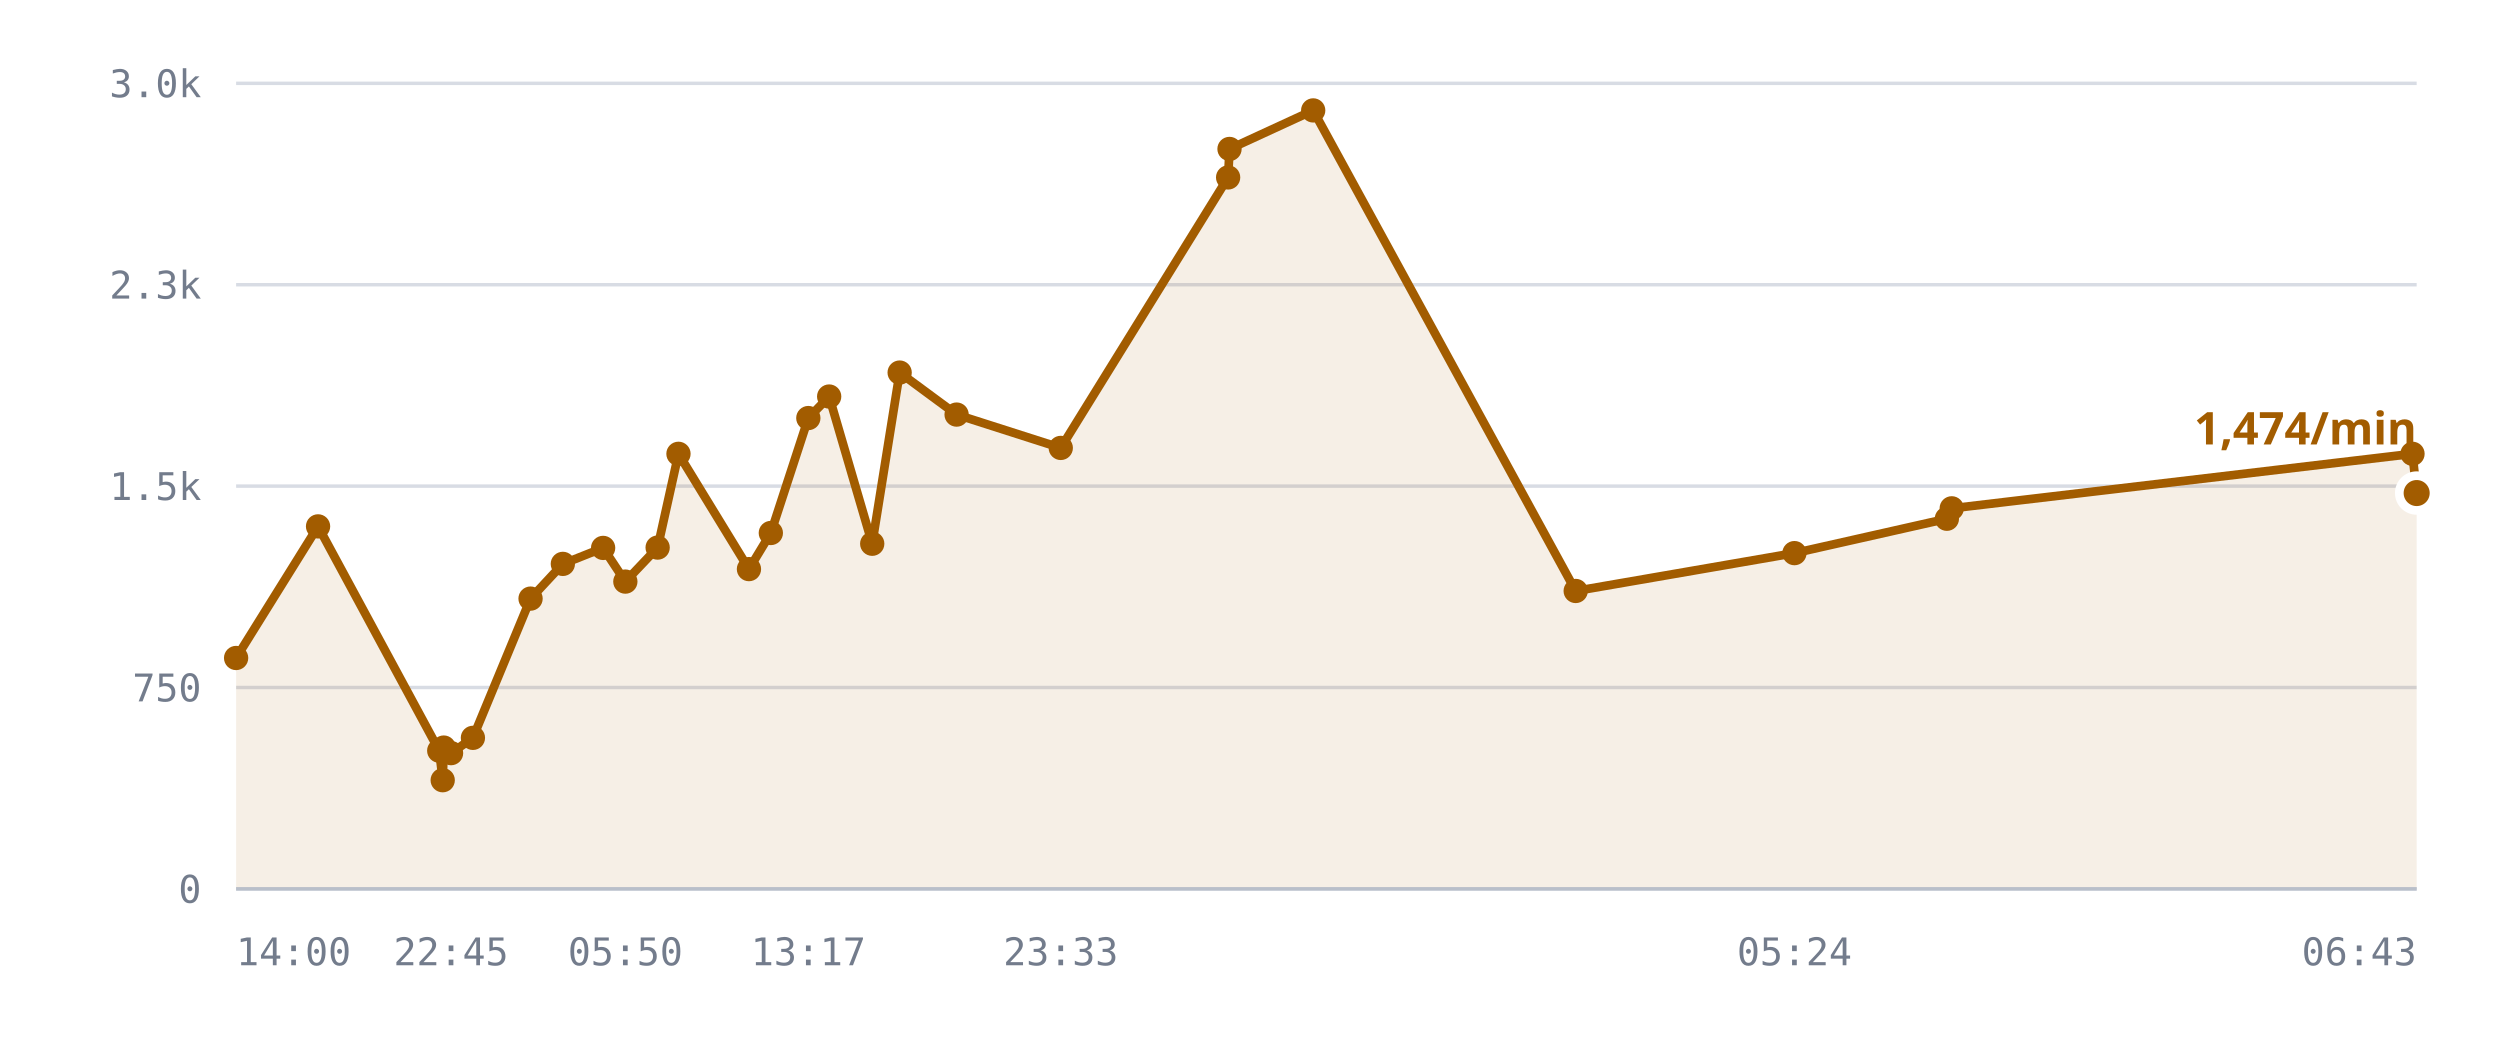
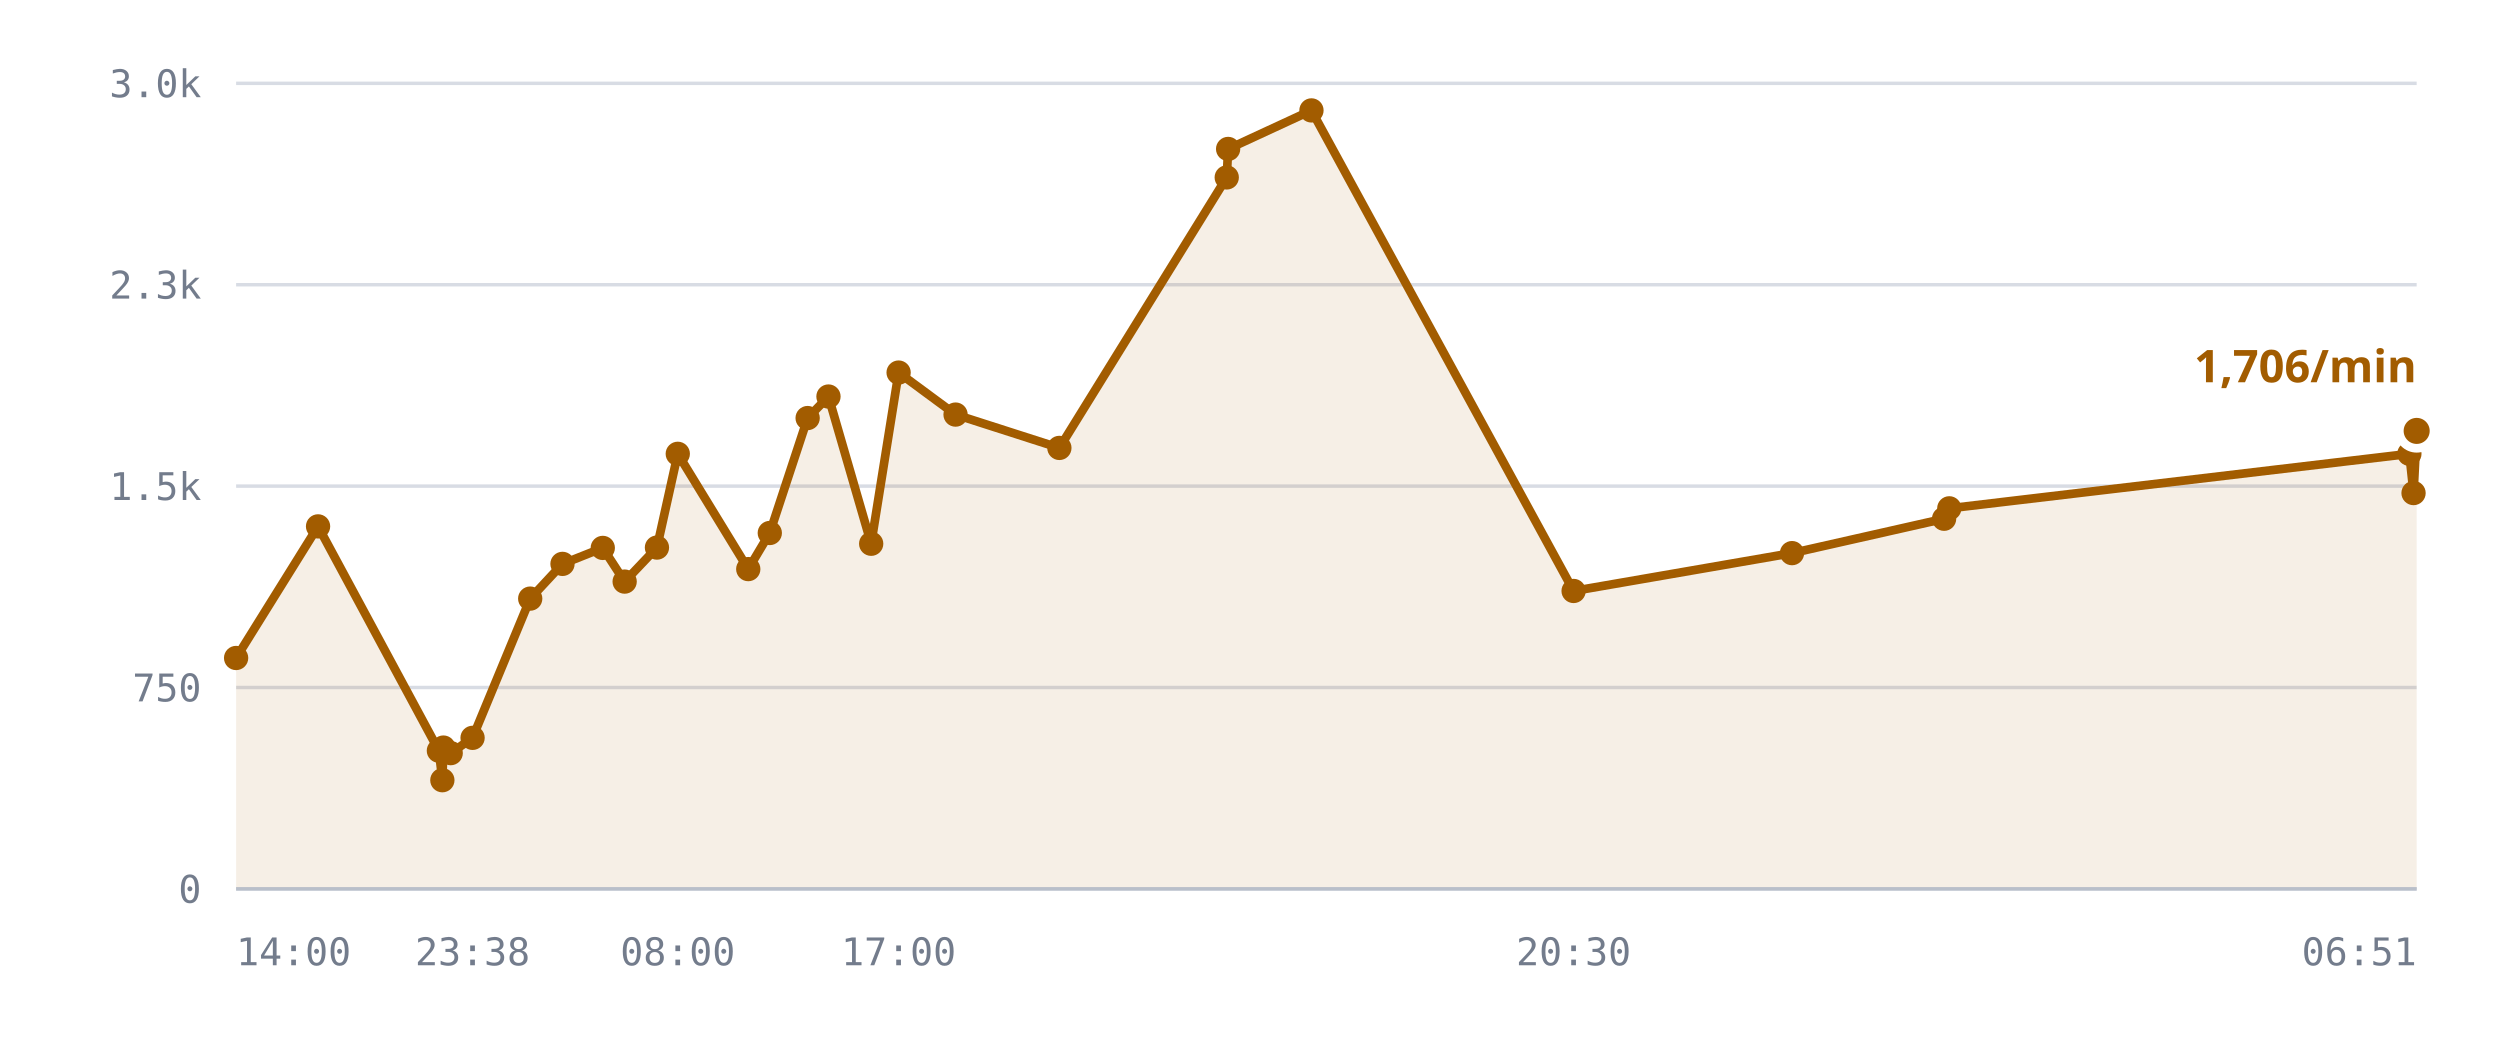
<svg xmlns="http://www.w3.org/2000/svg" viewBox="0 0 720 300" role="img" aria-label="/r/lobby messages per minute">
  <style>
    .grid      { stroke: var(--chart-grid, #d8dce4); stroke-width: 1; }
    .cap       { stroke: var(--chart-cap, #9a2b22); stroke-width: 1.5; stroke-dasharray: 5 4; }
    .cap-label { fill: var(--chart-cap, #9a2b22); font: 600 11px Archivo, system-ui, sans-serif; letter-spacing: .04em; }
    .tick      { fill: var(--chart-muted, #737c8c); font: 500 11px "IBM Plex Mono", ui-monospace, monospace; }
    .tick-y    { text-anchor: end; }
    .tick-x    { text-anchor: middle; }
    .series    { fill: none; stroke: var(--chart-line, #a25c00); stroke-width: 2.5; stroke-linejoin: round; stroke-linecap: round; }
    .fill      { fill: var(--chart-fill, rgba(162,92,0,.10)); stroke: none; }
    .dot       { fill: var(--chart-line, #a25c00); }
    .dot-last  { stroke: var(--chart-bg, #fff); stroke-width: 2.5; }
    .end-label { fill: var(--chart-line, #a25c00); font: 700 13px Archivo, system-ui, sans-serif; }
    .axis      { stroke: var(--chart-axis, #b9bfca); stroke-width: 1; }
  </style>
  <line x1="68" y1="256.0" x2="696" y2="256.0" class="grid" />
  <text x="58" y="260.0" class="tick tick-y">0</text>
  <line x1="68" y1="198.0" x2="696" y2="198.0" class="grid" />
  <text x="58" y="202.0" class="tick tick-y">750</text>
  <line x1="68" y1="140.0" x2="696" y2="140.0" class="grid" />
  <text x="58" y="144.0" class="tick tick-y">1.5k</text>
  <line x1="68" y1="82.0" x2="696" y2="82.0" class="grid" />
  <text x="58" y="86.0" class="tick tick-y">2.3k</text>
  <line x1="68" y1="24.0" x2="696" y2="24.0" class="grid" />
  <text x="58" y="28.0" class="tick tick-y">3.0k</text>
-   <path d="M68.0,189.5 L91.6,151.6 L126.5,216.2 L127.5,224.7 L127.8,215.3 L129.9,216.9 L136.2,212.5 L152.8,172.4 L162.1,162.4 L173.7,157.8 L180.1,167.5 L189.4,157.7 L195.4,130.7 L215.7,163.9 L222.0,153.5 L232.8,120.4 L238.8,114.2 L251.2,156.6 L259.1,107.3 L275.5,119.4 L305.5,129.0 L353.7,51.1 L354.1,42.9 L378.2,31.8 L453.8,170.2 L516.8,159.3 L560.7,149.4 L562.1,146.4 L694.8,130.7 L696.0,142.0 L696.0,256.0 L68.0,256.0 Z" class="fill" />
-   <path d="M68.0,189.5 L91.6,151.6 L126.5,216.2 L127.5,224.7 L127.8,215.3 L129.9,216.9 L136.2,212.5 L152.8,172.4 L162.1,162.4 L173.7,157.8 L180.1,167.5 L189.4,157.7 L195.4,130.7 L215.7,163.9 L222.0,153.5 L232.8,120.4 L238.8,114.2 L251.2,156.6 L259.1,107.3 L275.5,119.4 L305.5,129.0 L353.7,51.1 L354.1,42.9 L378.2,31.8 L453.8,170.2 L516.8,159.3 L560.7,149.4 L562.1,146.4 L694.8,130.7 L696.0,142.0" class="series" />
+   <path d="M68.0,189.5 L91.6,151.6 L126.4,216.2 L127.4,224.7 L127.7,215.3 L129.8,216.9 L136.1,212.5 L152.7,172.4 L162.0,162.4 L173.6,157.8 L179.9,167.5 L189.2,157.7 L195.2,130.7 L215.5,163.9 L221.7,153.5 L232.6,120.4 L238.6,114.2 L250.9,156.6 L258.8,107.3 L275.2,119.4 L305.1,129.0 L353.3,51.1 L353.7,42.9 L377.7,31.8 L453.2,170.2 L516.1,159.3 L559.9,149.4 L561.4,146.4 L693.9,130.7 L695.1,142.0 L696.0,124.1 L696.0,256.0 L68.0,256.0 Z" class="fill" />
+   <path d="M68.0,189.5 L91.6,151.6 L126.4,216.2 L127.4,224.7 L127.7,215.3 L129.8,216.9 L136.1,212.5 L152.7,172.4 L162.0,162.4 L173.6,157.8 L179.9,167.5 L189.2,157.7 L195.2,130.7 L215.5,163.9 L221.7,153.5 L232.6,120.4 L238.6,114.2 L250.9,156.6 L258.8,107.3 L275.2,119.4 L305.1,129.0 L353.3,51.1 L353.7,42.9 L377.7,31.8 L453.2,170.2 L516.1,159.3 L559.9,149.4 L561.4,146.4 L693.9,130.7 L695.1,142.0 L696.0,124.1" class="series" />
  <circle cx="68.0" cy="189.5" r="3.5" class="dot" />
  <circle cx="91.6" cy="151.6" r="3.5" class="dot" />
-   <circle cx="126.5" cy="216.2" r="3.5" class="dot" />
-   <circle cx="127.5" cy="224.7" r="3.5" class="dot" />
-   <circle cx="127.8" cy="215.3" r="3.5" class="dot" />
-   <circle cx="129.9" cy="216.9" r="3.5" class="dot" />
-   <circle cx="136.2" cy="212.5" r="3.5" class="dot" />
-   <circle cx="152.8" cy="172.4" r="3.5" class="dot" />
-   <circle cx="162.1" cy="162.4" r="3.5" class="dot" />
-   <circle cx="173.7" cy="157.8" r="3.5" class="dot" />
-   <circle cx="180.1" cy="167.5" r="3.5" class="dot" />
-   <circle cx="189.4" cy="157.7" r="3.5" class="dot" />
-   <circle cx="195.4" cy="130.7" r="3.5" class="dot" />
-   <circle cx="215.7" cy="163.9" r="3.5" class="dot" />
-   <circle cx="222.0" cy="153.5" r="3.5" class="dot" />
-   <circle cx="232.8" cy="120.4" r="3.5" class="dot" />
-   <circle cx="238.8" cy="114.2" r="3.5" class="dot" />
-   <circle cx="251.2" cy="156.6" r="3.5" class="dot" />
-   <circle cx="259.1" cy="107.3" r="3.5" class="dot" />
-   <circle cx="275.5" cy="119.4" r="3.5" class="dot" />
-   <circle cx="305.5" cy="129.0" r="3.5" class="dot" />
-   <circle cx="353.7" cy="51.1" r="3.5" class="dot" />
-   <circle cx="354.1" cy="42.9" r="3.5" class="dot" />
-   <circle cx="378.2" cy="31.8" r="3.5" class="dot" />
-   <circle cx="453.8" cy="170.2" r="3.5" class="dot" />
-   <circle cx="516.8" cy="159.3" r="3.5" class="dot" />
-   <circle cx="560.7" cy="149.4" r="3.5" class="dot" />
-   <circle cx="562.1" cy="146.4" r="3.5" class="dot" />
-   <circle cx="694.8" cy="130.7" r="3.5" class="dot" />
-   <circle cx="696.0" cy="142.0" r="5" class="dot dot-last" />
-   <text x="696.0" y="128.0" class="end-label" text-anchor="end">1,474/min</text>
+   <circle cx="126.4" cy="216.2" r="3.5" class="dot" />
+   <circle cx="127.4" cy="224.7" r="3.5" class="dot" />
+   <circle cx="127.7" cy="215.3" r="3.5" class="dot" />
+   <circle cx="129.8" cy="216.9" r="3.5" class="dot" />
+   <circle cx="136.1" cy="212.5" r="3.5" class="dot" />
+   <circle cx="152.7" cy="172.4" r="3.5" class="dot" />
+   <circle cx="162.0" cy="162.4" r="3.5" class="dot" />
+   <circle cx="173.6" cy="157.8" r="3.5" class="dot" />
+   <circle cx="179.9" cy="167.5" r="3.5" class="dot" />
+   <circle cx="189.2" cy="157.7" r="3.5" class="dot" />
+   <circle cx="195.2" cy="130.7" r="3.5" class="dot" />
+   <circle cx="215.5" cy="163.9" r="3.5" class="dot" />
+   <circle cx="221.7" cy="153.5" r="3.5" class="dot" />
+   <circle cx="232.6" cy="120.4" r="3.5" class="dot" />
+   <circle cx="238.6" cy="114.2" r="3.5" class="dot" />
+   <circle cx="250.9" cy="156.6" r="3.5" class="dot" />
+   <circle cx="258.8" cy="107.3" r="3.5" class="dot" />
+   <circle cx="275.2" cy="119.4" r="3.5" class="dot" />
+   <circle cx="305.1" cy="129.0" r="3.5" class="dot" />
+   <circle cx="353.3" cy="51.1" r="3.5" class="dot" />
+   <circle cx="353.7" cy="42.9" r="3.5" class="dot" />
+   <circle cx="377.7" cy="31.8" r="3.5" class="dot" />
+   <circle cx="453.2" cy="170.2" r="3.5" class="dot" />
+   <circle cx="516.1" cy="159.3" r="3.5" class="dot" />
+   <circle cx="559.9" cy="149.4" r="3.5" class="dot" />
+   <circle cx="561.4" cy="146.4" r="3.5" class="dot" />
+   <circle cx="693.9" cy="130.7" r="3.5" class="dot" />
+   <circle cx="695.1" cy="142.0" r="3.5" class="dot" />
+   <circle cx="696.0" cy="124.1" r="5" class="dot dot-last" />
+   <text x="696.0" y="110.1" class="end-label" text-anchor="end">1,706/min</text>
  <line x1="68" y1="256" x2="696" y2="256" class="axis" />
  <text x="68.0" y="278" class="tick" text-anchor="start">14:00</text>
-   <text x="129.9" y="278" class="tick" text-anchor="middle">22:45</text>
-   <text x="180.1" y="278" class="tick" text-anchor="middle">05:50</text>
-   <text x="232.8" y="278" class="tick" text-anchor="middle">13:17</text>
-   <text x="305.5" y="278" class="tick" text-anchor="middle">23:33</text>
-   <text x="516.8" y="278" class="tick" text-anchor="middle">05:24</text>
-   <text x="696.0" y="278" class="tick" text-anchor="end">06:43</text>
+   <text x="136.1" y="278" class="tick" text-anchor="middle">23:38</text>
+   <text x="195.2" y="278" class="tick" text-anchor="middle">08:00</text>
+   <text x="258.8" y="278" class="tick" text-anchor="middle">17:00</text>
+   <text x="453.2" y="278" class="tick" text-anchor="middle">20:30</text>
+   <text x="696.0" y="278" class="tick" text-anchor="end">06:51</text>
</svg>
